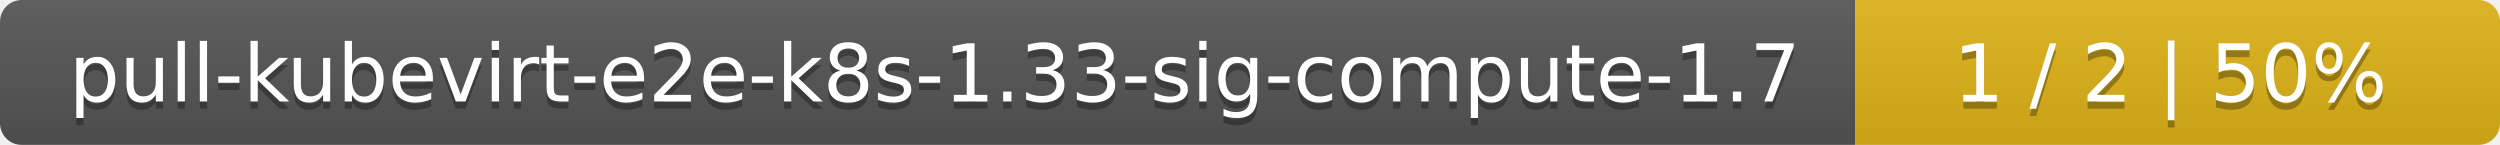
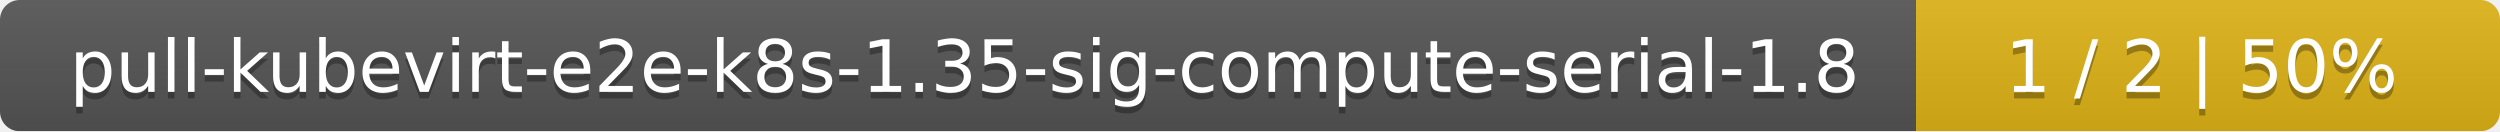
- <svg xmlns="http://www.w3.org/2000/svg" width="345" height="20">
+ <svg xmlns="http://www.w3.org/2000/svg" width="381" height="20">
  <linearGradient id="smooth" x2="0" y2="100%">
    <stop offset="0" stop-color="#bbb" stop-opacity=".1" />
    <stop offset="1" stop-opacity=".1" />
  </linearGradient>
  <mask id="round">
-     <rect width="345" height="20" rx="3" fill="#fff" />
+     <rect width="381" height="20" rx="3" fill="#fff" />
  </mask>
  <g mask="url(#round)">
-     <rect width="256" height="20" fill="#555" />
-     <rect x="256" width="89" height="20" fill="#dfb317" />
-     <rect width="345" height="20" fill="url(#smooth)" />
+     <rect width="292" height="20" fill="#555" />
+     <rect x="292" width="89" height="20" fill="#dfb317" />
+     <rect width="381" height="20" fill="url(#smooth)" />
  </g>
  <g fill="#fff" text-anchor="middle" font-family="DejaVu Sans,Verdana,Geneva,sans-serif" font-size="11">
-     <text x="129" y="15" fill="#010101" fill-opacity=".3">pull-kubevirt-e2e-k8s-1.33-sig-compute-1.7</text>
-     <text x="129" y="14">pull-kubevirt-e2e-k8s-1.33-sig-compute-1.7</text>
-     <text x="299.5" y="15" fill="#010101" fill-opacity=".3">1 / 2    |    50%</text>
-     <text x="299.5" y="14">1 / 2    |    50%</text>
+     <text x="147" y="15" fill="#010101" fill-opacity=".3">pull-kubevirt-e2e-k8s-1.35-sig-compute-serial-1.8</text>
+     <text x="147" y="14">pull-kubevirt-e2e-k8s-1.35-sig-compute-serial-1.8</text>
+     <text x="335.5" y="15" fill="#010101" fill-opacity=".3">1 / 2    |    50%</text>
+     <text x="335.5" y="14">1 / 2    |    50%</text>
  </g>
</svg>
